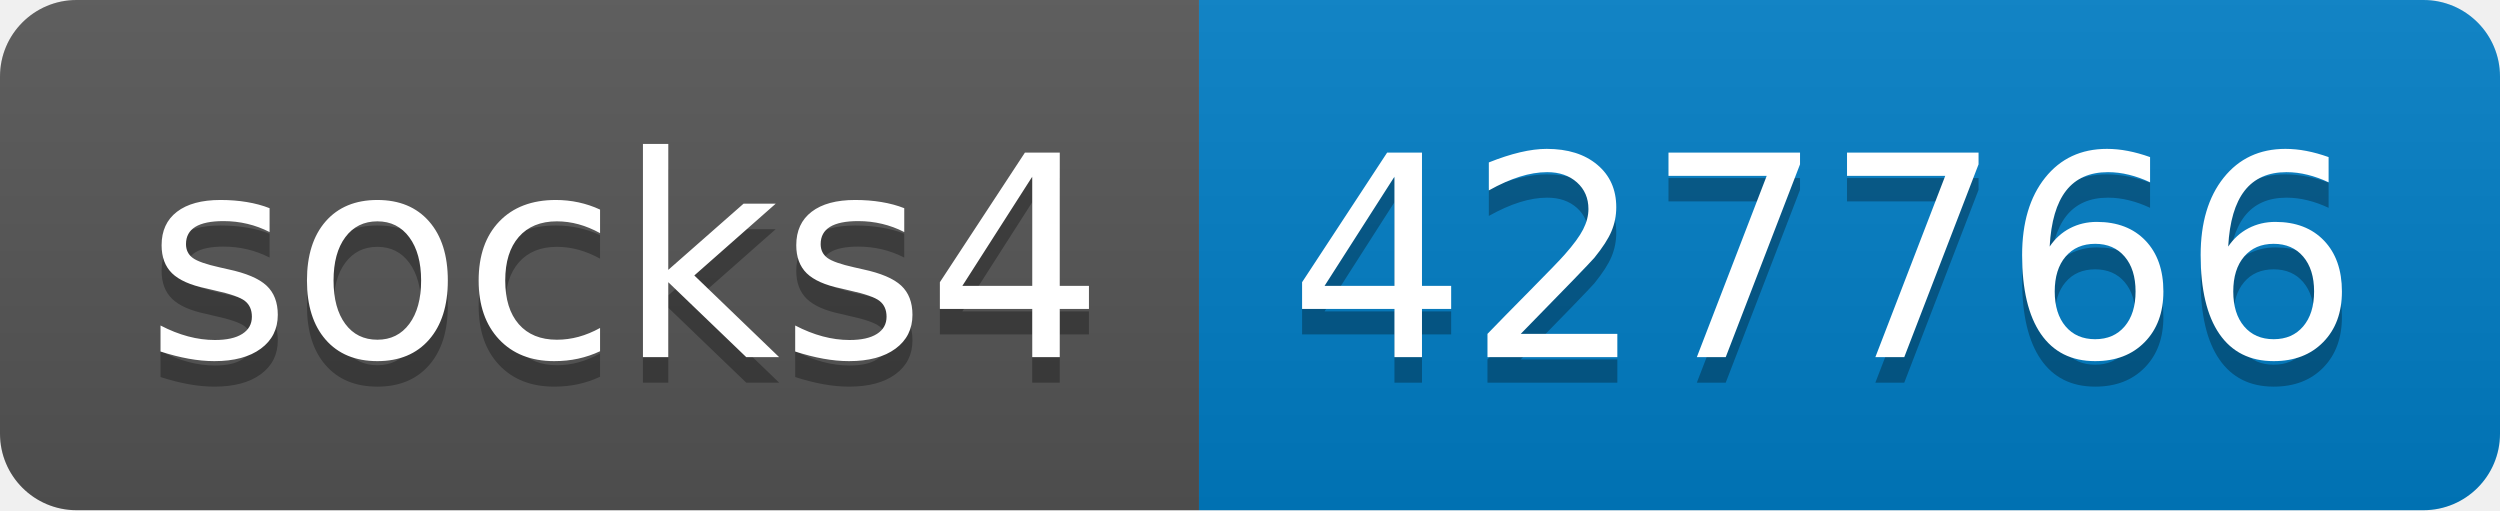
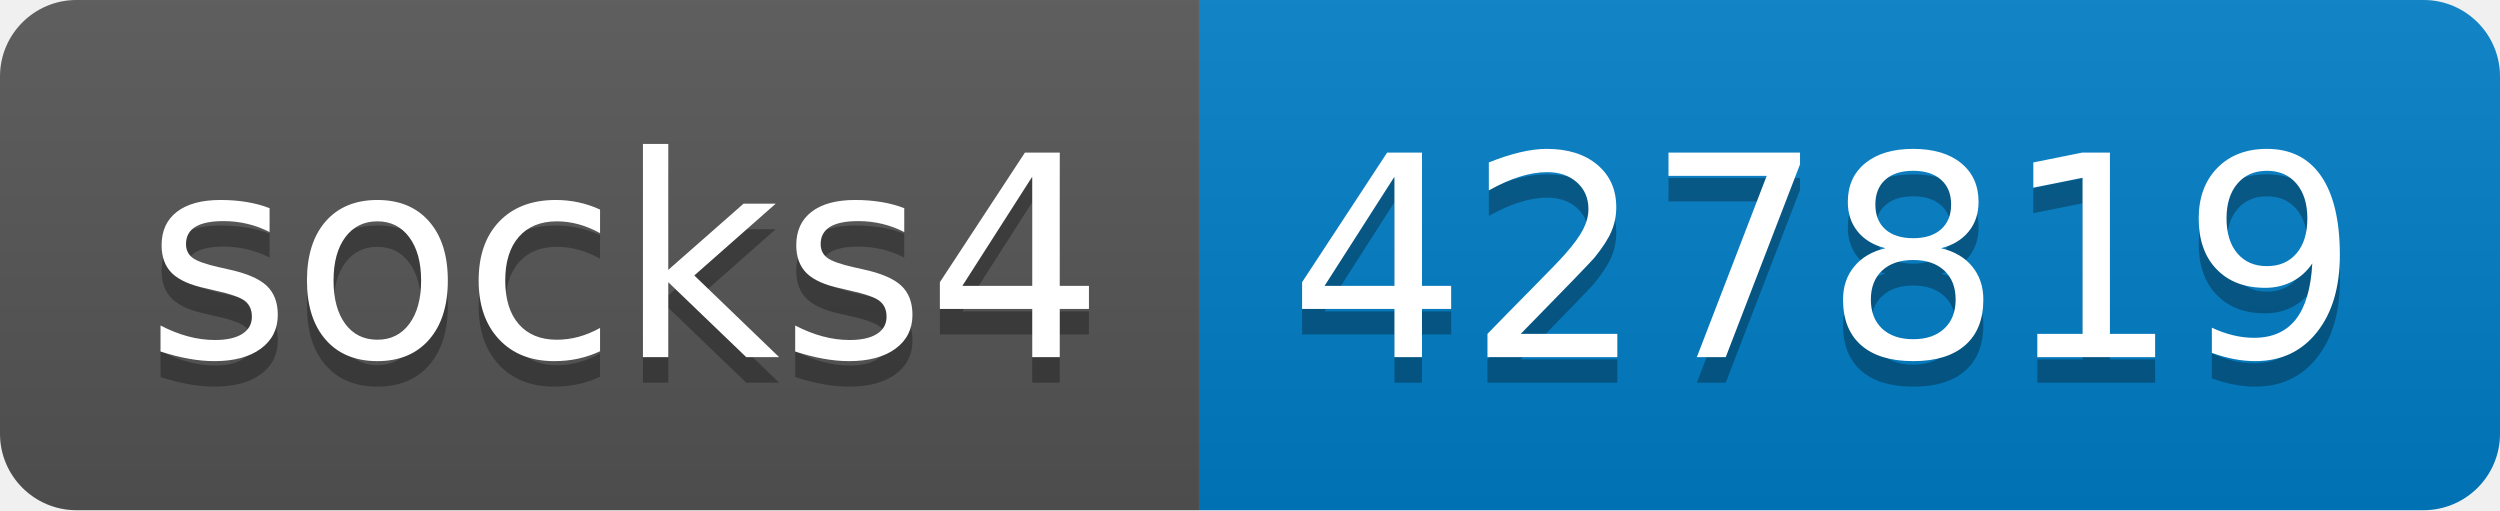
- <svg xmlns="http://www.w3.org/2000/svg" width="98" height="20" role="img" aria-label="socks4: 427766">
+ <svg xmlns="http://www.w3.org/2000/svg" width="98" height="20" role="img" aria-label="socks4: 427819">
  <linearGradient id="s" x2="0" y2="100%">
    <stop offset="0" stop-color="#bbb" stop-opacity=".1" />
    <stop offset="1" stop-opacity=".1" />
  </linearGradient>
  <clipPath id="r">
    <rect width="98" height="20" rx="3" fill="#fff" />
  </clipPath>
  <g clip-path="url(#r)">
    <rect width="47" height="20" fill="#555" />
    <rect x="47" width="51" height="20" fill="#007ec6" />
    <rect width="98" height="20" fill="url(#s)" />
  </g>
  <g fill="#fff" text-anchor="middle" font-family="Verdana,Geneva,DejaVu Sans,sans-serif" text-rendering="geometricPrecision" font-size="110">
    <text aria-hidden="true" x="245" y="150" fill="#010101" fill-opacity=".3" transform="scale(.1)" textLength="370">socks4</text>
    <text x="245" y="140" transform="scale(.1)" fill="#fff" textLength="370">socks4</text>
-     <text aria-hidden="true" x="715" y="150" fill="#010101" fill-opacity=".3" transform="scale(.1)" textLength="410">427766</text>
-     <text x="715" y="140" transform="scale(.1)" fill="#fff" textLength="410">427766</text>
+     <text aria-hidden="true" x="715" y="150" fill="#010101" fill-opacity=".3" transform="scale(.1)" textLength="410">427819</text>
+     <text x="715" y="140" transform="scale(.1)" fill="#fff" textLength="410">427819</text>
  </g>
</svg>
